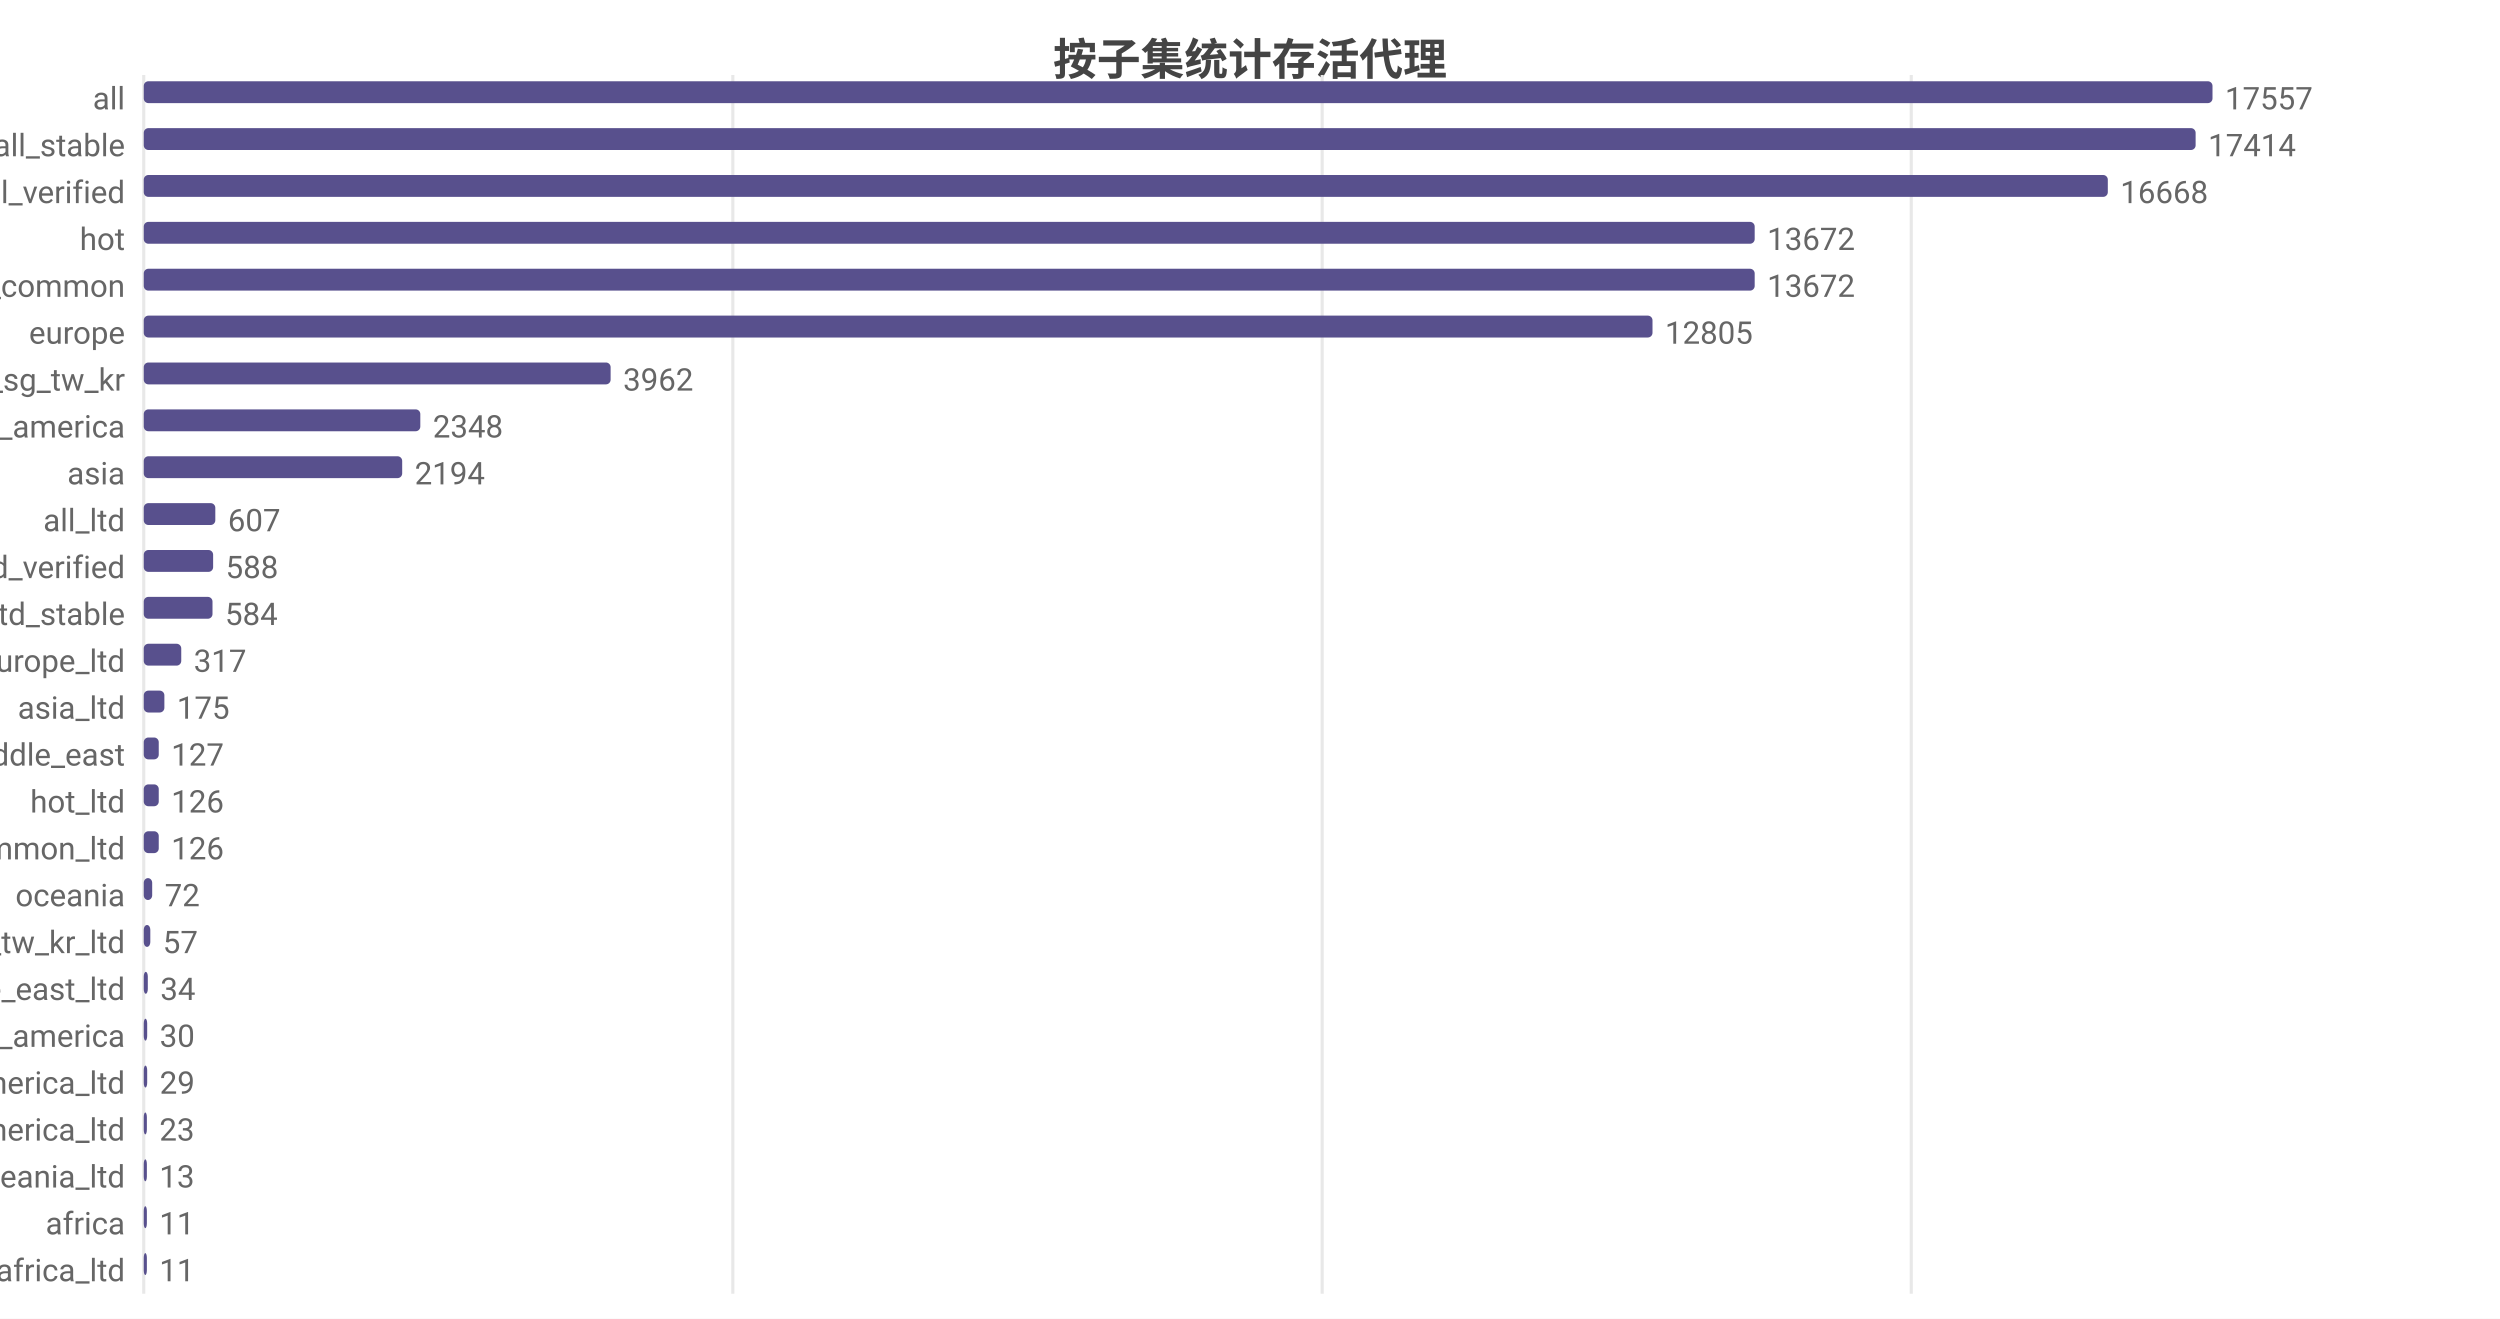
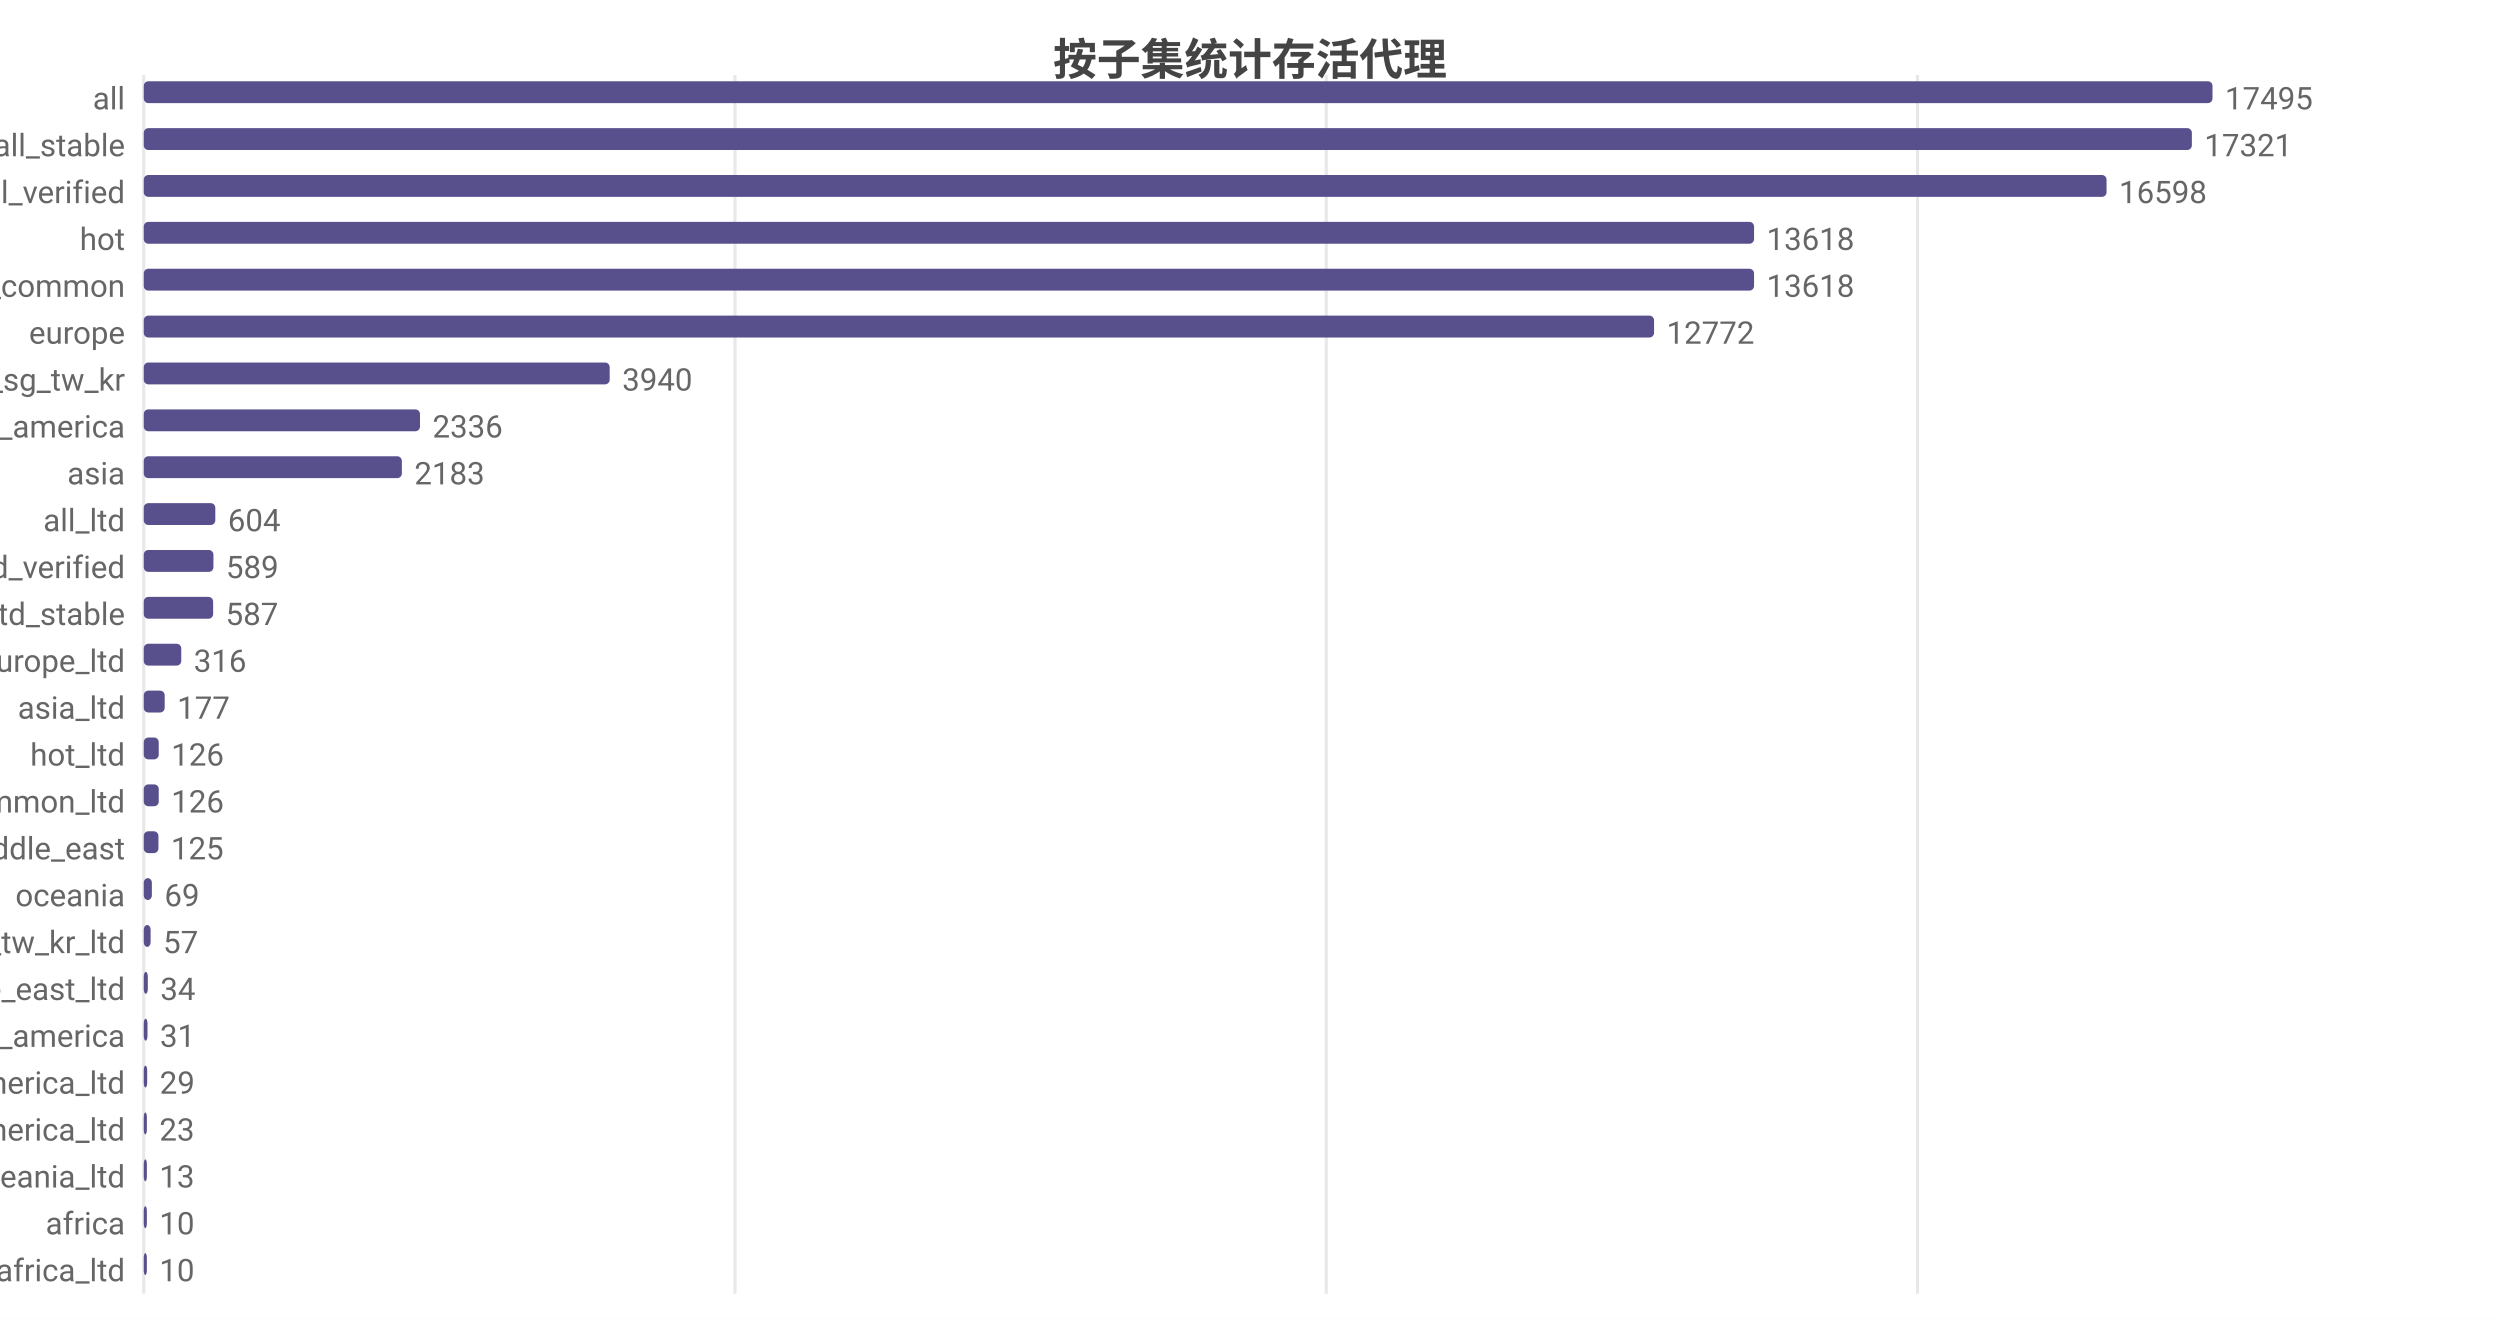
<svg xmlns="http://www.w3.org/2000/svg" width="800" height="422" viewBox="0 0 800 422">
  <rect width="800" height="422" fill="#ffffff" />
  <style>text{font-family:system-ui,-apple-system,'Segoe UI',Roboto,'PingFang SC','Microsoft YaHei','Noto Sans CJK SC',sans-serif}.g{stroke:#e8e8e8;stroke-width:1}.a{stroke:#999;stroke-width:1}.t{font-size:10px;fill:#666}.m{font-size:10px;text-anchor:middle;fill:#666}.e{font-size:10px;text-anchor:end;fill:#666}.l{font-size:11px;fill:#333}.tt{font-size:14px;font-weight:600;text-anchor:middle;fill:#444}.em{font-size:13px;text-anchor:middle;fill:#999}</style>
  <text class="tt" x="400.0" y="24">按子集统计存活代理</text>
  <line class="g" x1="46" y1="24" x2="46" y2="414" />
-   <line class="g" x1="234.5" y1="24" x2="234.5" y2="414" />
-   <line class="g" x1="423.1" y1="24" x2="423.1" y2="414" />
-   <line class="g" x1="611.6" y1="24" x2="611.6" y2="414" />
+   <line class="g" x1="235.2" y1="24" x2="235.2" y2="414" />
+   <line class="g" x1="424.4" y1="24" x2="424.4" y2="414" />
+   <line class="g" x1="613.6" y1="24" x2="613.6" y2="414" />
  <text class="e" x="40" y="35">all</text>
  <rect x="46" y="26" width="662" height="7" fill="#58508d" rx="1.5" />
-   <text class="t" x="712" y="35">17557</text>
+   <text class="t" x="712" y="35">17495</text>
  <text class="e" x="40" y="50">all_stable</text>
-   <rect x="46" y="41" width="656.6" height="7" fill="#58508d" rx="1.5" />
-   <text class="t" x="706.6" y="50">17414</text>
+   <rect x="46" y="41" width="655.4" height="7" fill="#58508d" rx="1.5" />
+   <text class="t" x="705.4" y="50">17321</text>
  <text class="e" x="40" y="65">all_verified</text>
-   <rect x="46" y="56" width="628.5" height="7" fill="#58508d" rx="1.5" />
-   <text class="t" x="678.5" y="65">16668</text>
+   <rect x="46" y="56" width="628.1" height="7" fill="#58508d" rx="1.5" />
+   <text class="t" x="678.1" y="65">16598</text>
  <text class="e" x="40" y="80">hot</text>
-   <rect x="46" y="71" width="515.5" height="7" fill="#58508d" rx="1.5" />
-   <text class="t" x="565.5" y="80">13672</text>
+   <rect x="46" y="71" width="515.3" height="7" fill="#58508d" rx="1.5" />
+   <text class="t" x="565.3" y="80">13618</text>
  <text class="e" x="40" y="95">cn_common</text>
-   <rect x="46" y="86" width="515.5" height="7" fill="#58508d" rx="1.5" />
-   <text class="t" x="565.5" y="95">13672</text>
+   <rect x="46" y="86" width="515.3" height="7" fill="#58508d" rx="1.5" />
+   <text class="t" x="565.3" y="95">13618</text>
  <text class="e" x="40" y="110">europe</text>
-   <rect x="46" y="101" width="482.8" height="7" fill="#58508d" rx="1.5" />
-   <text class="t" x="532.8" y="110">12805</text>
+   <rect x="46" y="101" width="483.3" height="7" fill="#58508d" rx="1.5" />
+   <text class="t" x="533.3" y="110">12772</text>
  <text class="e" x="40" y="125">hk_us_jp_sg_tw_kr</text>
-   <rect x="46" y="116" width="149.4" height="7" fill="#58508d" rx="1.5" />
-   <text class="t" x="199.4" y="125">3962</text>
+   <rect x="46" y="116" width="149.1" height="7" fill="#58508d" rx="1.5" />
+   <text class="t" x="199.1" y="125">3940</text>
  <text class="e" x="40" y="140">north_america</text>
-   <rect x="46" y="131" width="88.5" height="7" fill="#58508d" rx="1.5" />
-   <text class="t" x="138.5" y="140">2348</text>
+   <rect x="46" y="131" width="88.4" height="7" fill="#58508d" rx="1.5" />
+   <text class="t" x="138.4" y="140">2336</text>
  <text class="e" x="40" y="155">asia</text>
-   <rect x="46" y="146" width="82.7" height="7" fill="#58508d" rx="1.5" />
-   <text class="t" x="132.7" y="155">2194</text>
+   <rect x="46" y="146" width="82.6" height="7" fill="#58508d" rx="1.5" />
+   <text class="t" x="132.6" y="155">2183</text>
  <text class="e" x="40" y="170">all_ltd</text>
  <rect x="46" y="161" width="22.9" height="7" fill="#58508d" rx="1.5" />
-   <text class="t" x="72.9" y="170">607</text>
+   <text class="t" x="72.9" y="170">604</text>
  <text class="e" x="40" y="185">all_ltd_verified</text>
-   <rect x="46" y="176" width="22.2" height="7" fill="#58508d" rx="1.5" />
-   <text class="t" x="72.2" y="185">588</text>
+   <rect x="46" y="176" width="22.3" height="7" fill="#58508d" rx="1.5" />
+   <text class="t" x="72.3" y="185">589</text>
  <text class="e" x="40" y="200">all_ltd_stable</text>
-   <rect x="46" y="191" width="22.0" height="7" fill="#58508d" rx="1.5" />
-   <text class="t" x="72.0" y="200">584</text>
+   <rect x="46" y="191" width="22.2" height="7" fill="#58508d" rx="1.5" />
+   <text class="t" x="72.2" y="200">587</text>
  <text class="e" x="40" y="215">europe_ltd</text>
  <rect x="46" y="206" width="12.0" height="7" fill="#58508d" rx="1.5" />
-   <text class="t" x="62.0" y="215">317</text>
+   <text class="t" x="62.0" y="215">316</text>
  <text class="e" x="40" y="230">asia_ltd</text>
-   <rect x="46" y="221" width="6.6" height="7" fill="#58508d" rx="1.5" />
-   <text class="t" x="56.6" y="230">175</text>
-   <text class="e" x="40" y="245">middle_east</text>
+   <rect x="46" y="221" width="6.7" height="7" fill="#58508d" rx="1.5" />
+   <text class="t" x="56.7" y="230">177</text>
+   <text class="e" x="40" y="245">hot_ltd</text>
  <rect x="46" y="236" width="4.8" height="7" fill="#58508d" rx="1.5" />
-   <text class="t" x="54.8" y="245">127</text>
-   <text class="e" x="40" y="260">hot_ltd</text>
+   <text class="t" x="54.8" y="245">126</text>
+   <text class="e" x="40" y="260">cn_common_ltd</text>
  <rect x="46" y="251" width="4.8" height="7" fill="#58508d" rx="1.5" />
  <text class="t" x="54.8" y="260">126</text>
-   <text class="e" x="40" y="275">cn_common_ltd</text>
-   <rect x="46" y="266" width="4.8" height="7" fill="#58508d" rx="1.5" />
-   <text class="t" x="54.8" y="275">126</text>
+   <text class="e" x="40" y="275">middle_east</text>
+   <rect x="46" y="266" width="4.7" height="7" fill="#58508d" rx="1.5" />
+   <text class="t" x="54.7" y="275">125</text>
  <text class="e" x="40" y="290">oceania</text>
-   <rect x="46" y="281" width="2.7" height="7" fill="#58508d" rx="1.5" />
-   <text class="t" x="52.7" y="290">72</text>
+   <rect x="46" y="281" width="2.6" height="7" fill="#58508d" rx="1.5" />
+   <text class="t" x="52.6" y="290">69</text>
  <text class="e" x="40" y="305">hk_us_jp_sg_tw_kr_ltd</text>
-   <rect x="46" y="296" width="2.1" height="7" fill="#58508d" rx="1.5" />
-   <text class="t" x="52.1" y="305">57</text>
+   <rect x="46" y="296" width="2.2" height="7" fill="#58508d" rx="1.5" />
+   <text class="t" x="52.2" y="305">57</text>
  <text class="e" x="40" y="320">middle_east_ltd</text>
  <rect x="46" y="311" width="1.3" height="7" fill="#58508d" rx="1.5" />
  <text class="t" x="51.3" y="320">34</text>
  <text class="e" x="40" y="335">south_america</text>
-   <rect x="46" y="326" width="1.1" height="7" fill="#58508d" rx="1.5" />
-   <text class="t" x="51.1" y="335">30</text>
+   <rect x="46" y="326" width="1.2" height="7" fill="#58508d" rx="1.5" />
+   <text class="t" x="51.2" y="335">31</text>
  <text class="e" x="40" y="350">north_america_ltd</text>
  <rect x="46" y="341" width="1.1" height="7" fill="#58508d" rx="1.5" />
  <text class="t" x="51.1" y="350">29</text>
  <text class="e" x="40" y="365">south_america_ltd</text>
  <rect x="46" y="356" width="1" height="7" fill="#58508d" rx="1.5" />
  <text class="t" x="51" y="365">23</text>
  <text class="e" x="40" y="380">oceania_ltd</text>
  <rect x="46" y="371" width="1" height="7" fill="#58508d" rx="1.5" />
  <text class="t" x="51" y="380">13</text>
  <text class="e" x="40" y="395">africa</text>
  <rect x="46" y="386" width="1" height="7" fill="#58508d" rx="1.5" />
-   <text class="t" x="51" y="395">11</text>
+   <text class="t" x="51" y="395">10</text>
  <text class="e" x="40" y="410">africa_ltd</text>
  <rect x="46" y="401" width="1" height="7" fill="#58508d" rx="1.5" />
-   <text class="t" x="51" y="410">11</text>
+   <text class="t" x="51" y="410">10</text>
</svg>
